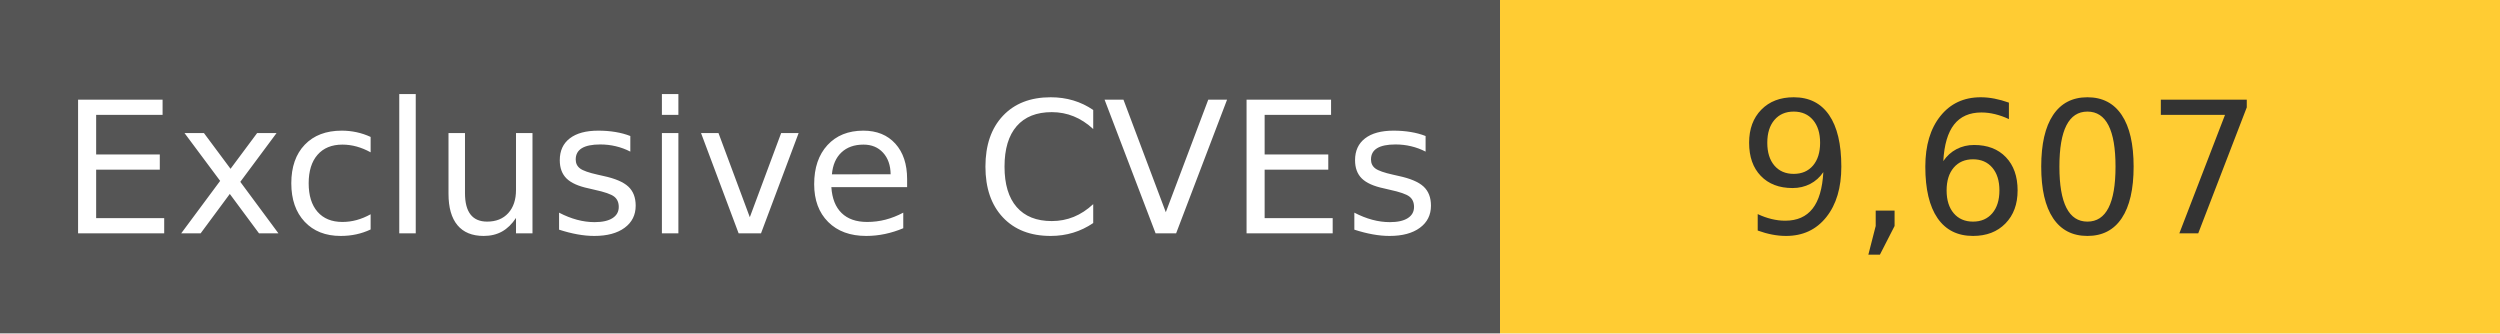
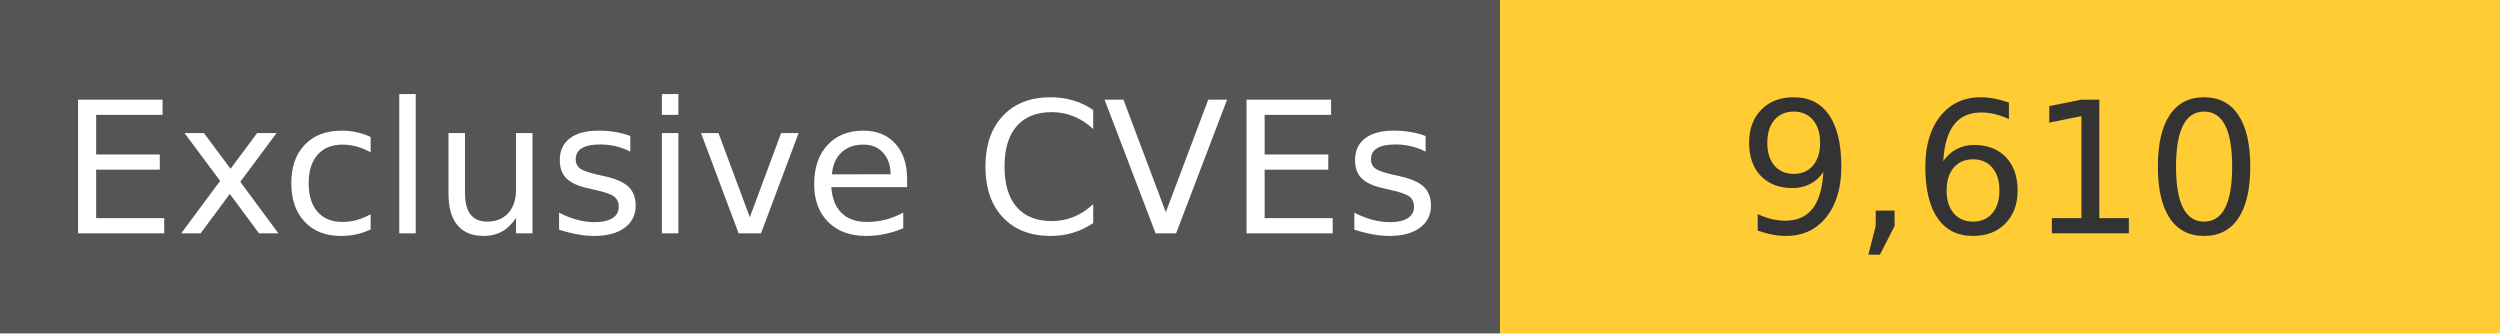
<svg xmlns="http://www.w3.org/2000/svg" width="150" height="20" role="img">
  <linearGradient id="s" x2="0" y2="100%">
    <stop offset="0" stop-color="#bbb" stop-opacity=".1" />
    <stop offset="1" stop-opacity=".1" />
  </linearGradient>
  <g>
    <rect width="90" height="20" fill="#555" />
    <rect x="90" width="267" height="20" fill="#ffcc33" />
  </g>
  <g fill="#fff" text-anchor="middle" font-family="Verdana,Geneva,DejaVu Sans,sans-serif" text-rendering="geometricPrecision" font-size="110">
    <text x="450" y="140" transform="scale(.1)" fill="#fff">
            Exclusive CVEs
        </text>
    <text x="1200" y="140" transform="scale(.1)" fill="#333">
-             9,607
+             9,610
        </text>
  </g>
</svg>
